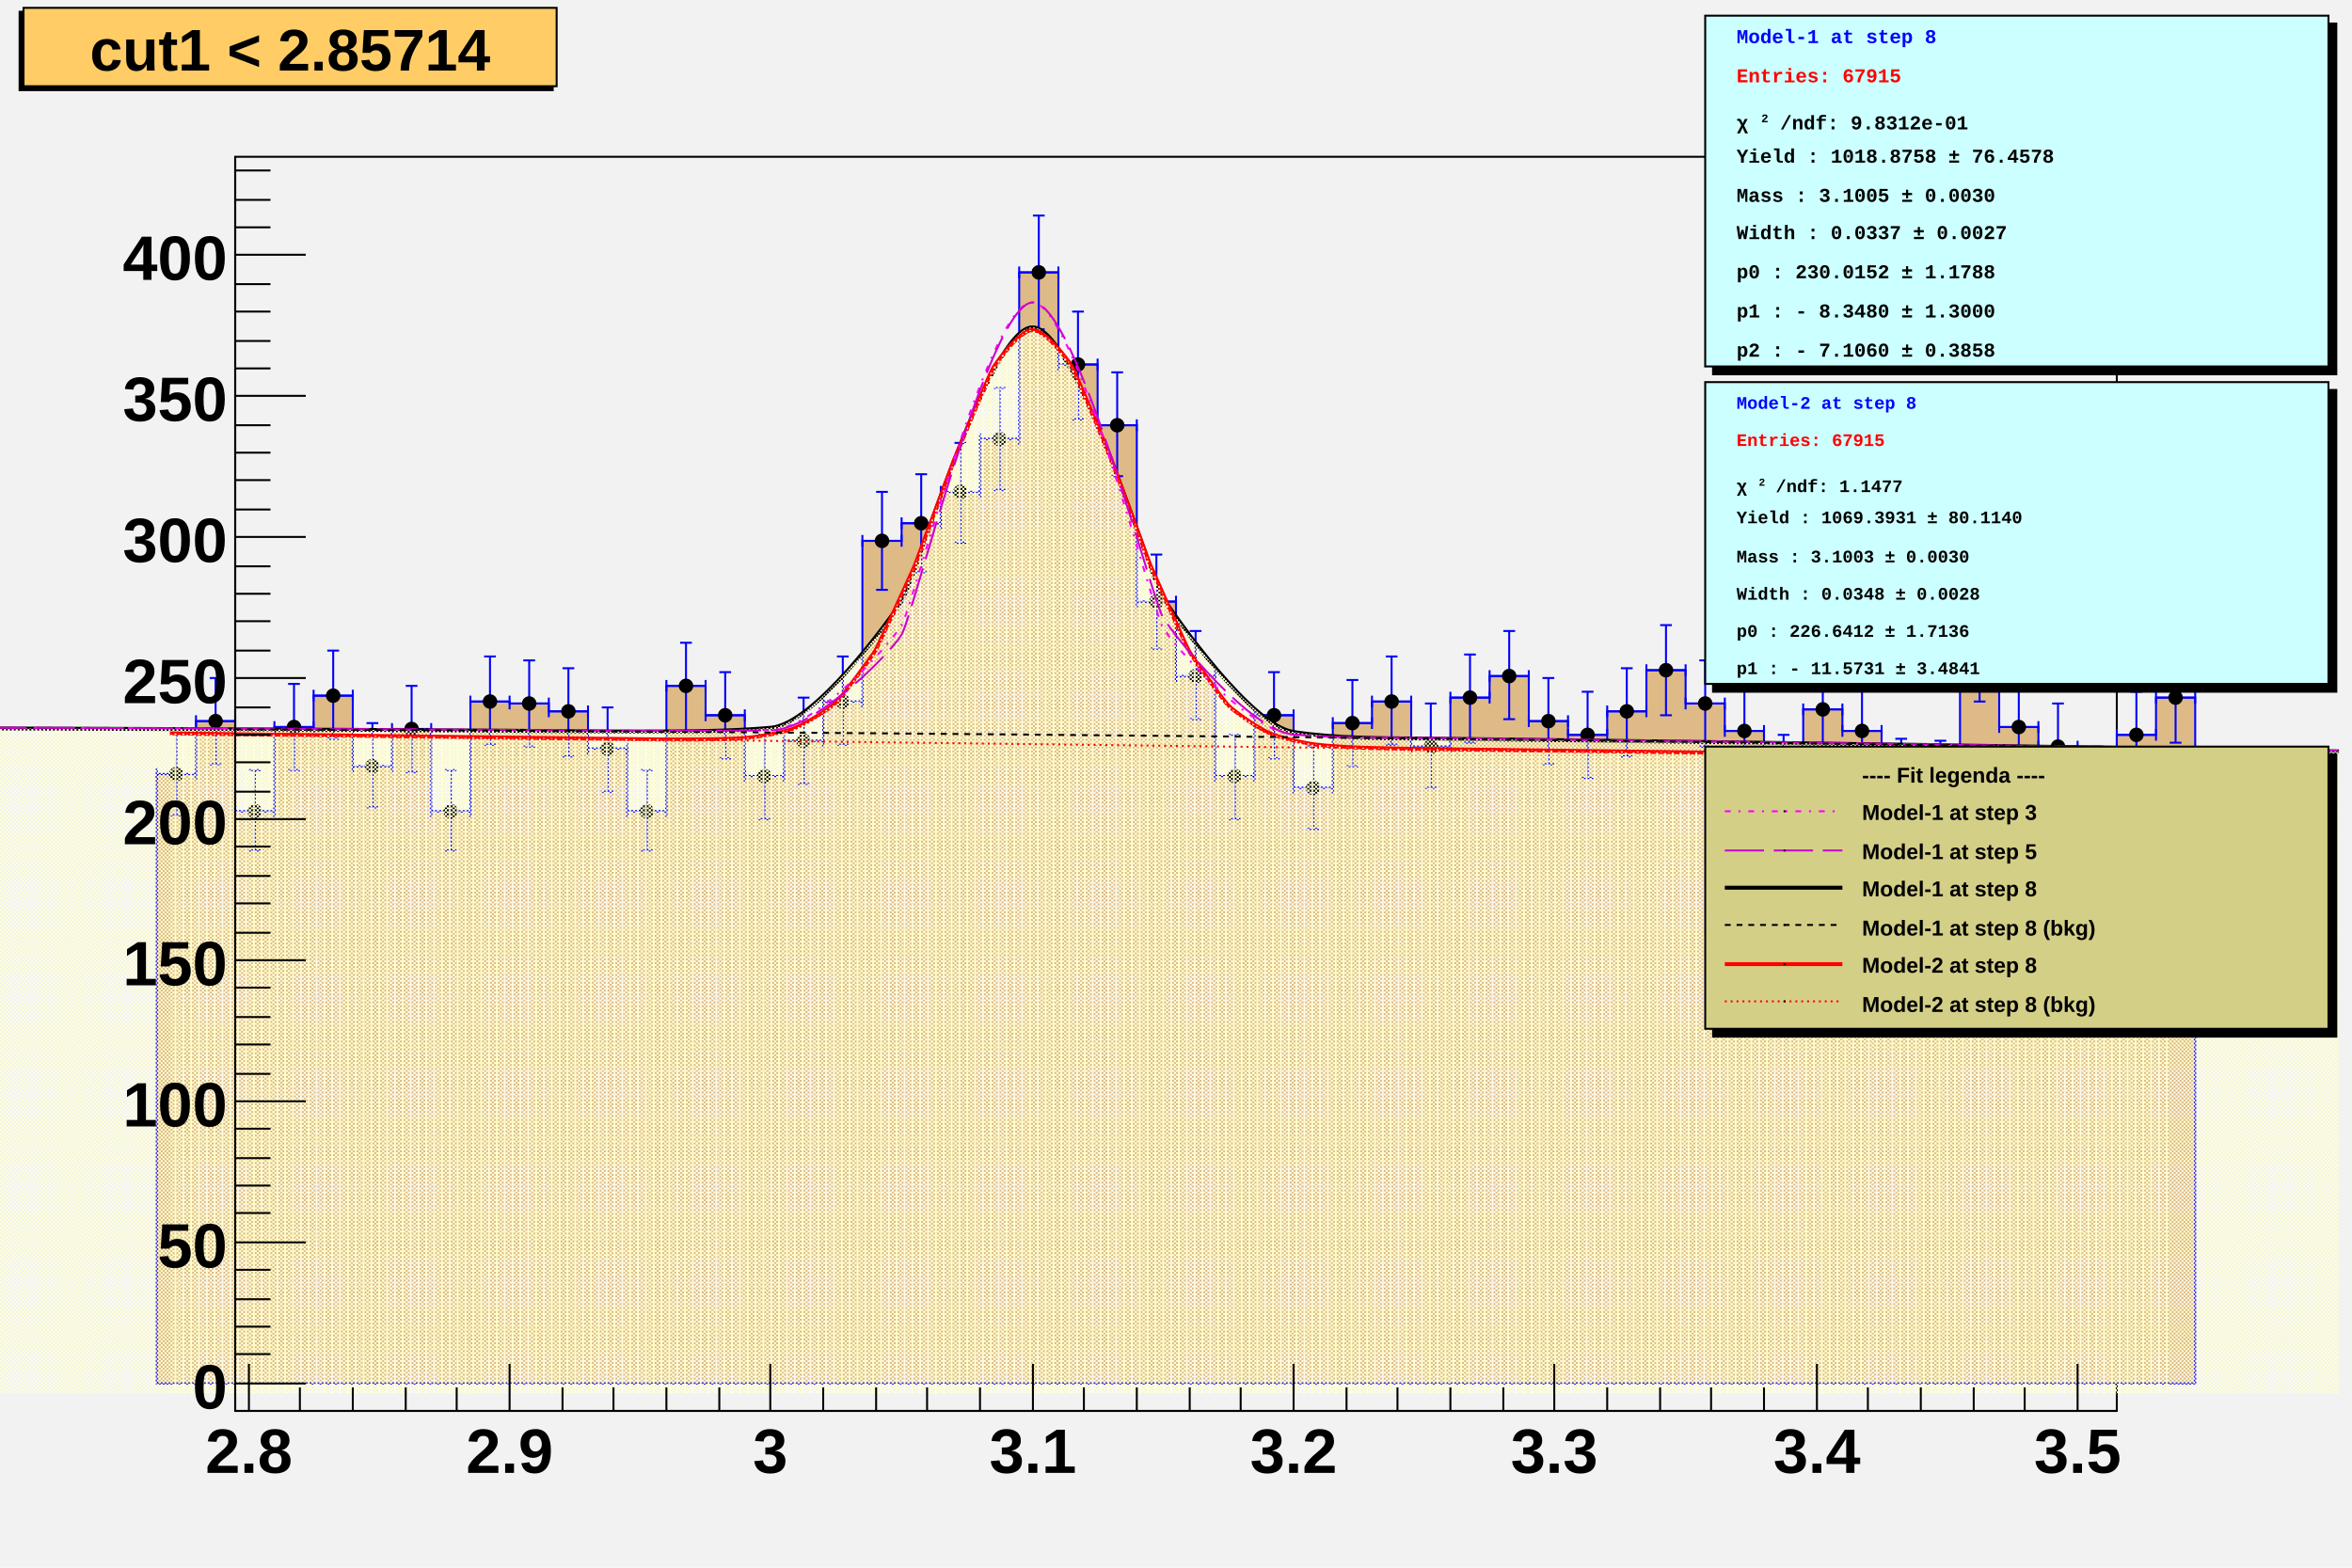
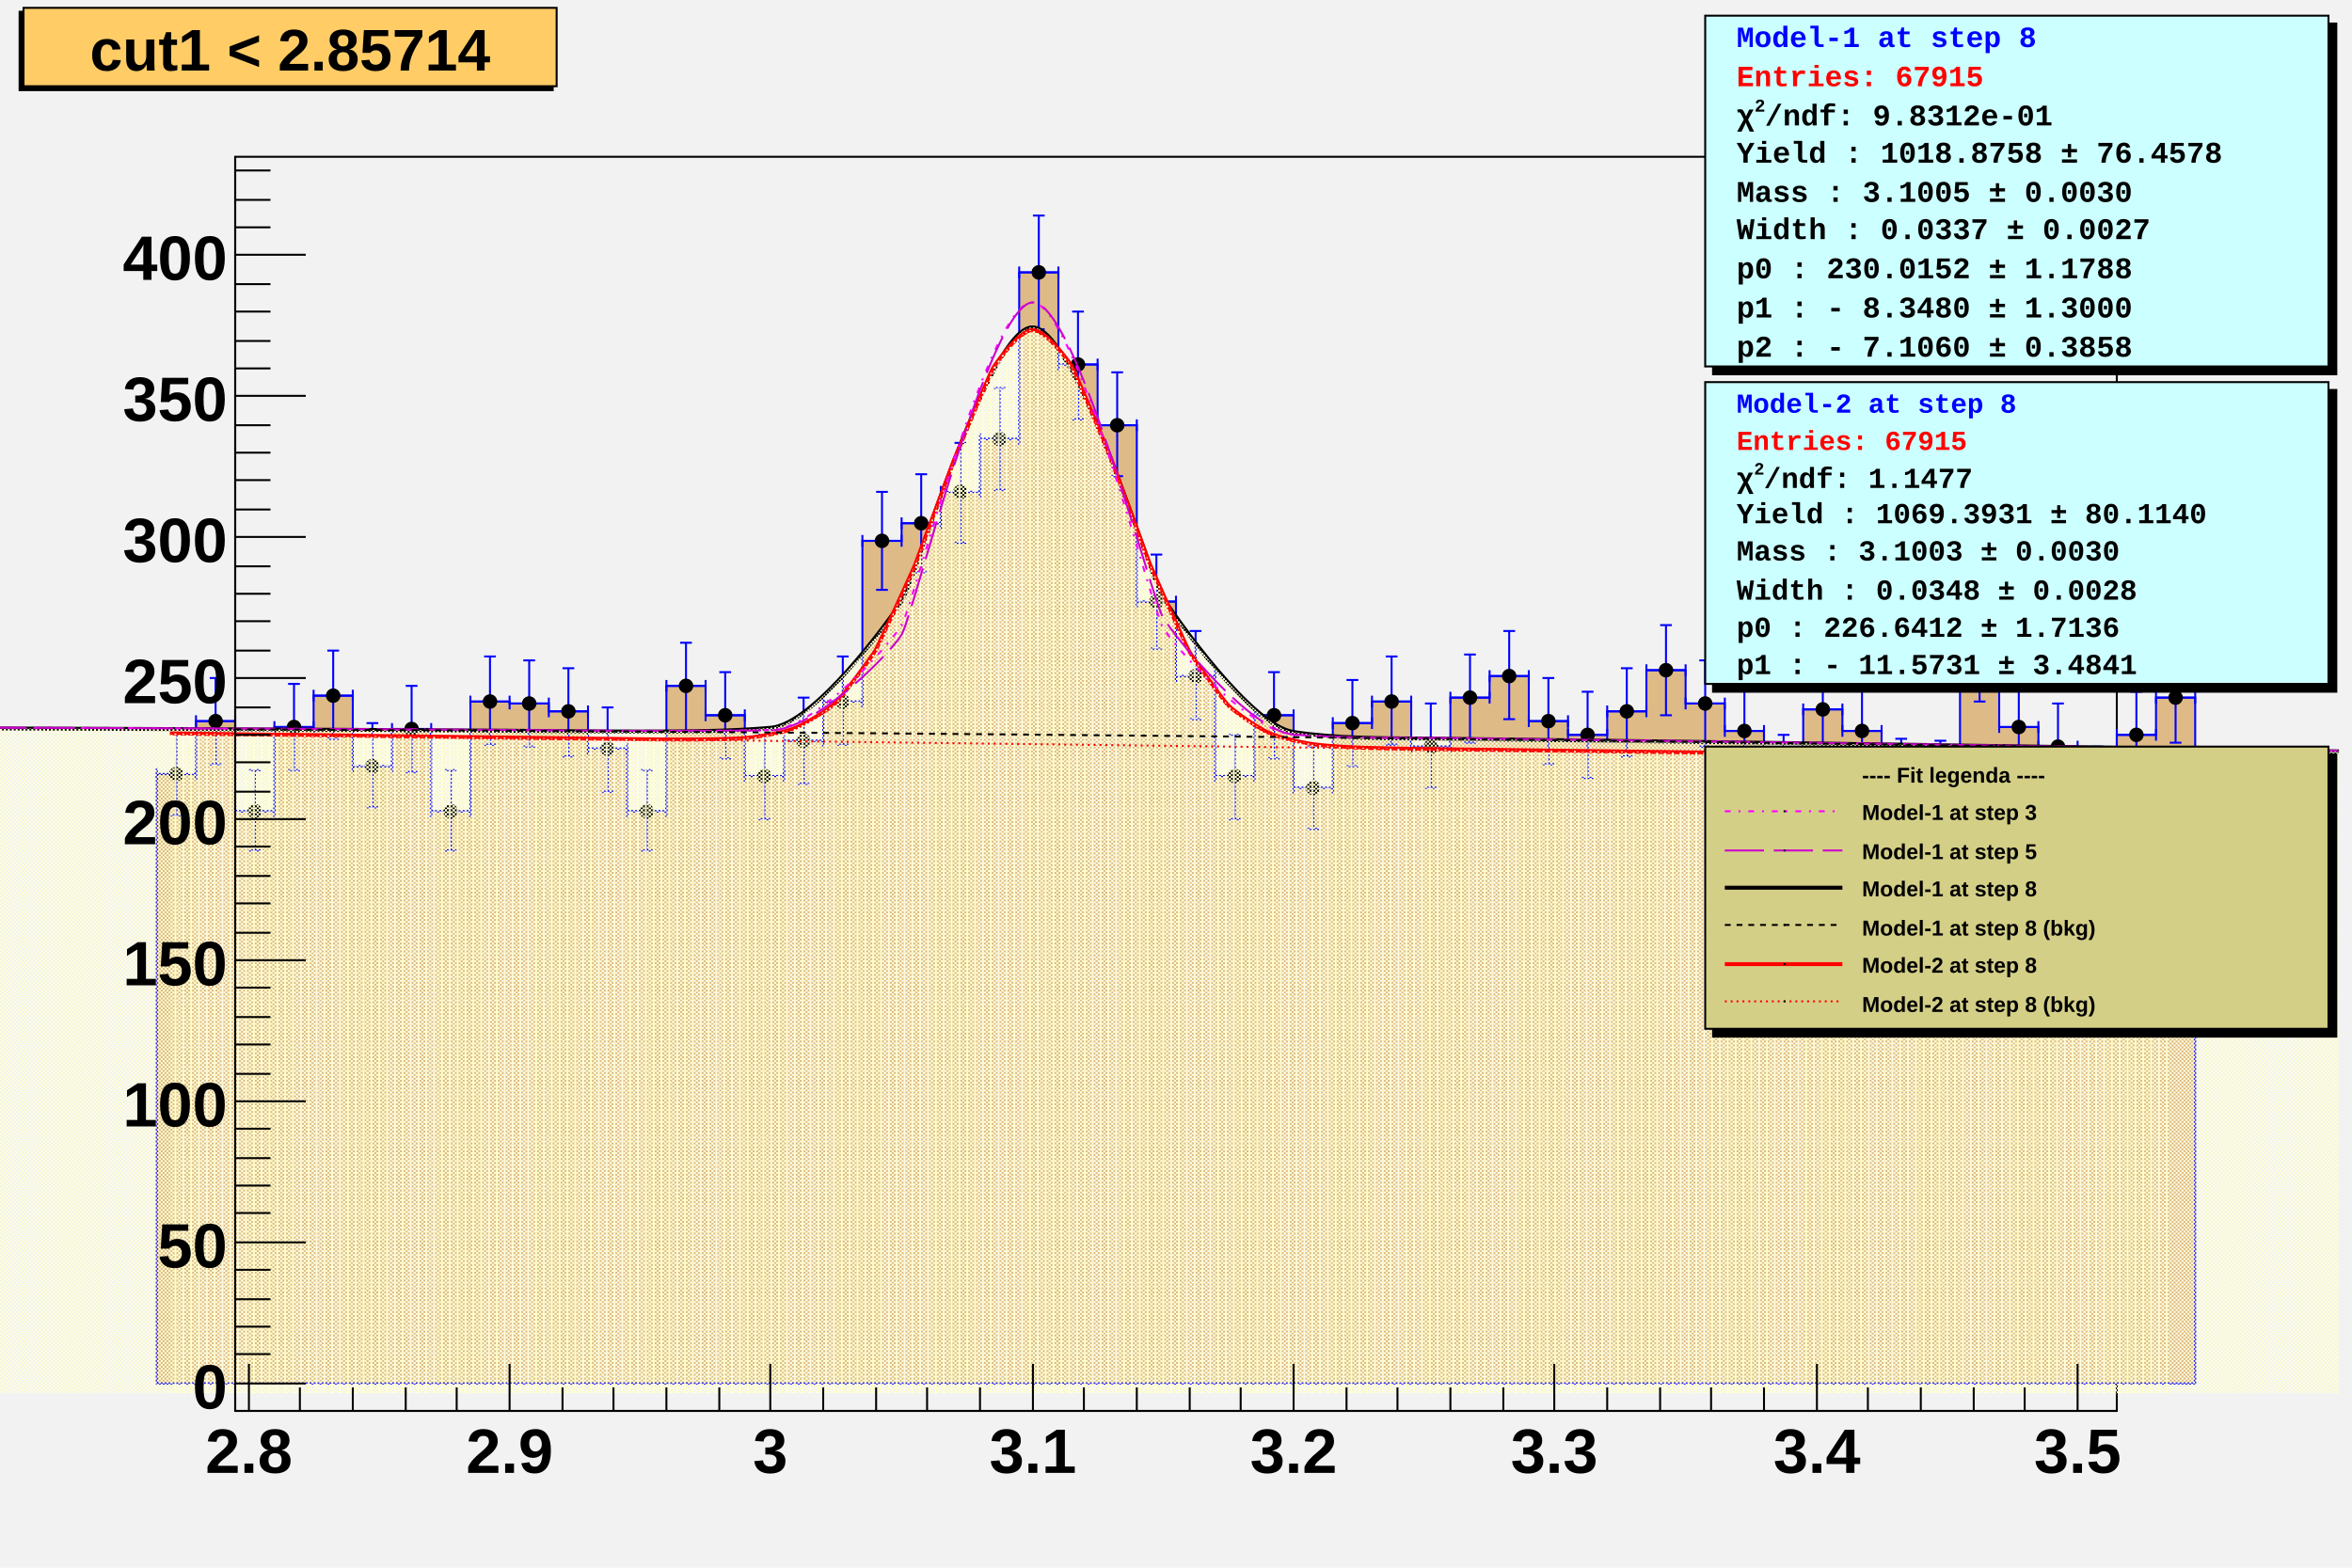
<svg xmlns="http://www.w3.org/2000/svg" viewBox="0 0 1200 800" preserveAspectRatio="none" width="1200" height="800">
  <defs>
    <pattern id="pat_3001_390" patternUnits="userSpaceOnUse" width="2" height="2">
      <path d="M0,0h1v1h-1zM1,1h1v1h-1z" style="fill: rgb(255,255,204);" />
    </pattern>
    <pattern id="pat_3002_390" patternUnits="userSpaceOnUse" width="4" height="2">
      <path d="M1,0h1v1h-1zM3,1h1v1h-1z" style="fill: rgb(255,255,204);" />
    </pattern>
  </defs>
  <path d="M0,0H1200V800H0Z" style="fill: rgb(242,242,242);" />
  <g>
    <g transform="translate(120,80)">
      <path d="M0,0H960V640H0Z" style="fill: rgb(242,242,242); stroke: black; stroke-width: 1;" />
      <g clip-path="path('M0,0H960V640H0Z')">
        <g objname="cut1%20%3C%202.857" objtype="TH1D">
          <path d="M-40,315h20v-27h20v46h20v-43h20v-16h20v36h20v-19h20v42h20v-56h20v1h20v4h20v19h20v32h20v-64h20v15h20v31h20v-18h20v-20h20v-82h20v-9h20v-16h20v-27h20v-85h20v47h20v31h20v90h20v38h20v51h20v-31h20v37h20v-33h20v-11h20v23h20v-25h20v-11h20v23h20v7h20v-12h20v-21h20v17h20v14h20v23h20v-34h20v11h20v25h20v1h20v-64h20v36h20v10h20v21h20v-27h20v-19h20L1000,626L-40,626Z" style="stroke-linejoin: miter; stroke: blue; stroke-width: 1; fill: rgb(222,186,135);" />
        </g>
        <g objname="cut1%20%3C%202.857" objtype="TH1D">
          <path d="M-40,315m0,3v-6m0,3h20m0,3v-6m0,3M-30,294m3,0h-6m3,0v42m3,0h-6m3,0M-20,288m0,3v-6m0,3h20m0,3v-6m0,3M-10,266m3,0h-6m3,0v44m3,0h-6m3,0M0,334m0,3v-6m0,3h20m0,3v-6m0,3M10,313m3,0h-6m3,0v41m3,0h-6m3,0M20,291m0,3v-6m0,3h20m0,3v-6m0,3M30,269m3,0h-6m3,0v44m3,0h-6m3,0M40,275m0,3v-6m0,3h20m0,3v-6m0,3M50,252m3,0h-6m3,0v45m3,0h-6m3,0M60,311m0,3v-6m0,3h20m0,3v-6m0,3M70,289m3,0h-6m3,0v43m3,0h-6m3,0M80,292m0,3v-6m0,3h20m0,3v-6m0,3M90,270m3,0h-6m3,0v44m3,0h-6m3,0M100,334m0,3v-6m0,3h20m0,3v-6m0,3M110,313m3,0h-6m3,0v41m3,0h-6m3,0M120,278m0,3v-6m0,3h20m0,3v-6m0,3M130,255m3,0h-6m3,0v45m3,0h-6m3,0M140,279m0,3v-6m0,3h20m0,3v-6m0,3M150,257m3,0h-6m3,0v44m3,0h-6m3,0M160,283m0,3v-6m0,3h20m0,3v-6m0,3M170,261m3,0h-6m3,0v45m3,0h-6m3,0M180,302m0,3v-6m0,3h20m0,3v-6m0,3M190,281m3,0h-6m3,0v43m3,0h-6m3,0M200,334m0,3v-6m0,3h20m0,3v-6m0,3M210,313m3,0h-6m3,0v41m3,0h-6m3,0M220,270m0,3v-6m0,3h20m0,3v-6m0,3M230,248m3,0h-6m3,0v45m3,0h-6m3,0M240,285m0,3v-6m0,3h20m0,3v-6m0,3M250,263m3,0h-6m3,0v44m3,0h-6m3,0M260,316m0,3v-6m0,3h20m0,3v-6m0,3M270,295m3,0h-6m3,0v43m3,0h-6m3,0M280,298m0,3v-6m0,3h20m0,3v-6m0,3M290,276m3,0h-6m3,0v44m3,0h-6m3,0M300,278m0,3v-6m0,3h20m0,3v-6m0,3M310,255m3,0h-6m3,0v45m3,0h-6m3,0M320,196m0,3v-6m0,3h20m0,3v-6m0,3M330,171m3,0h-6m3,0v50m3,0h-6m3,0M340,187m0,3v-6m0,3h20m0,3v-6m0,3M350,162m3,0h-6m3,0v50m3,0h-6m3,0M360,171m0,3v-6m0,3h20m0,3v-6m0,3M370,146m3,0h-6m3,0v51m3,0h-6m3,0M380,144m0,3v-6m0,3h20m0,3v-6m0,3M390,118m3,0h-6m3,0v52m3,0h-6m3,0M400,59m0,3v-6m0,3h20m0,3v-6m0,3M410,30m3,0h-6m3,0v58m3,0h-6m3,0M420,106m0,3v-6m0,3h20m0,3v-6m0,3M430,79m3,0h-6m3,0v55m3,0h-6m3,0M440,137m0,3v-6m0,3h20m0,3v-6m0,3M450,110m3,0h-6m3,0v53m3,0h-6m3,0M460,227m0,3v-6m0,3h20m0,3v-6m0,3M470,203m3,0h-6m3,0v48m3,0h-6m3,0M480,265m0,3v-6m0,3h20m0,3v-6m0,3M490,242m3,0h-6m3,0v45m3,0h-6m3,0M500,316m0,3v-6m0,3h20m0,3v-6m0,3M510,295m3,0h-6m3,0v43m3,0h-6m3,0M520,285m0,3v-6m0,3h20m0,3v-6m0,3M530,263m3,0h-6m3,0v44m3,0h-6m3,0M540,322m0,3v-6m0,3h20m0,3v-6m0,3M550,301m3,0h-6m3,0v42m3,0h-6m3,0M560,289m0,3v-6m0,3h20m0,3v-6m0,3M570,267m3,0h-6m3,0v44m3,0h-6m3,0M580,278m0,3v-6m0,3h20m0,3v-6m0,3M590,255m3,0h-6m3,0v45m3,0h-6m3,0M600,301m0,3v-6m0,3h20m0,3v-6m0,3M610,279m3,0h-6m3,0v43m3,0h-6m3,0M620,276m0,3v-6m0,3h20m0,3v-6m0,3M630,254m3,0h-6m3,0v45m3,0h-6m3,0M640,265m0,3v-6m0,3h20m0,3v-6m0,3M650,242m3,0h-6m3,0v45m3,0h-6m3,0M660,288m0,3v-6m0,3h20m0,3v-6m0,3M670,266m3,0h-6m3,0v44m3,0h-6m3,0M680,295m0,3v-6m0,3h20m0,3v-6m0,3M690,273m3,0h-6m3,0v44m3,0h-6m3,0M700,283m0,3v-6m0,3h20m0,3v-6m0,3M710,261m3,0h-6m3,0v45m3,0h-6m3,0M720,262m0,3v-6m0,3h20m0,3v-6m0,3M730,239m3,0h-6m3,0v46m3,0h-6m3,0M740,279m0,3v-6m0,3h20m0,3v-6m0,3M750,257m3,0h-6m3,0v44m3,0h-6m3,0M760,293m0,3v-6m0,3h20m0,3v-6m0,3M770,272m3,0h-6m3,0v43m3,0h-6m3,0M780,316m0,3v-6m0,3h20m0,3v-6m0,3M790,295m3,0h-6m3,0v43m3,0h-6m3,0M800,282m0,3v-6m0,3h20m0,3v-6m0,3M810,260m3,0h-6m3,0v44m3,0h-6m3,0M820,293m0,3v-6m0,3h20m0,3v-6m0,3M830,272m3,0h-6m3,0v43m3,0h-6m3,0M840,318m0,3v-6m0,3h20m0,3v-6m0,3M850,297m3,0h-6m3,0v42m3,0h-6m3,0M860,319m0,3v-6m0,3h20m0,3v-6m0,3M870,298m3,0h-6m3,0v42m3,0h-6m3,0M880,255m0,3v-6m0,3h20m0,3v-6m0,3M890,232m3,0h-6m3,0v46m3,0h-6m3,0M900,291m0,3v-6m0,3h20m0,3v-6m0,3M910,269m3,0h-6m3,0v44m3,0h-6m3,0M920,301m0,3v-6m0,3h20m0,3v-6m0,3M930,279m3,0h-6m3,0v43m3,0h-6m3,0M940,322m0,3v-6m0,3h20m0,3v-6m0,3M950,301m3,0h-6m3,0v42m3,0h-6m3,0M960,295m0,3v-6m0,3h20m0,3v-6m0,3M970,273m3,0h-6m3,0v44m3,0h-6m3,0M980,276m0,3v-6m0,3h20m0,3v-6m0,3M990,254m3,0h-6m3,0v45m3,0h-6m3,0" style="stroke: blue; stroke-width: 1;" />
          <path d="M-33.2,315.0a3.2,3.2,0,1,0,6.4,0a3.2,3.2,0,1,0,-6.4,0zM-13.2,288.0a3.2,3.2,0,1,0,6.4,0a3.2,3.2,0,1,0,-6.4,0zM6.8,334.0a3.2,3.2,0,1,0,6.4,0a3.2,3.2,0,1,0,-6.4,0zM26.8,291.0a3.2,3.2,0,1,0,6.4,0a3.2,3.2,0,1,0,-6.4,0zM46.8,275.0a3.2,3.2,0,1,0,6.4,0a3.2,3.2,0,1,0,-6.4,0zM66.8,311.0a3.2,3.2,0,1,0,6.4,0a3.2,3.2,0,1,0,-6.4,0zM86.8,292.0a3.2,3.2,0,1,0,6.4,0a3.2,3.2,0,1,0,-6.4,0zM106.8,334.0a3.2,3.2,0,1,0,6.4,0a3.2,3.2,0,1,0,-6.4,0zM126.8,278.0a3.2,3.2,0,1,0,6.4,0a3.2,3.2,0,1,0,-6.4,0zM146.8,279.0a3.2,3.2,0,1,0,6.4,0a3.2,3.2,0,1,0,-6.4,0zM166.8,283.0a3.2,3.2,0,1,0,6.4,0a3.2,3.2,0,1,0,-6.4,0zM186.8,302.0a3.2,3.2,0,1,0,6.4,0a3.2,3.2,0,1,0,-6.4,0zM206.8,334.0a3.2,3.2,0,1,0,6.4,0a3.2,3.2,0,1,0,-6.4,0zM226.8,270.0a3.2,3.2,0,1,0,6.4,0a3.2,3.2,0,1,0,-6.4,0zM246.8,285.0a3.2,3.2,0,1,0,6.4,0a3.2,3.2,0,1,0,-6.4,0zM266.8,316.0a3.2,3.2,0,1,0,6.4,0a3.2,3.2,0,1,0,-6.4,0zM286.8,298.0a3.2,3.2,0,1,0,6.4,0a3.2,3.2,0,1,0,-6.4,0zM306.8,278.0a3.2,3.2,0,1,0,6.4,0a3.2,3.2,0,1,0,-6.4,0zM326.8,196.0a3.2,3.2,0,1,0,6.4,0a3.2,3.2,0,1,0,-6.4,0zM346.8,187.0a3.2,3.2,0,1,0,6.4,0a3.2,3.2,0,1,0,-6.4,0zM366.8,171.0a3.2,3.2,0,1,0,6.4,0a3.2,3.2,0,1,0,-6.4,0zM386.8,144.0a3.2,3.2,0,1,0,6.4,0a3.2,3.2,0,1,0,-6.4,0zM406.8,59.0a3.2,3.2,0,1,0,6.4,0a3.2,3.2,0,1,0,-6.4,0zM426.8,106.0a3.2,3.2,0,1,0,6.4,0a3.2,3.2,0,1,0,-6.4,0zM446.8,137.0a3.2,3.2,0,1,0,6.4,0a3.2,3.2,0,1,0,-6.4,0zM466.8,227.0a3.2,3.2,0,1,0,6.4,0a3.2,3.2,0,1,0,-6.4,0zM486.8,265.0a3.2,3.2,0,1,0,6.4,0a3.2,3.2,0,1,0,-6.4,0zM506.8,316.0a3.2,3.2,0,1,0,6.4,0a3.2,3.2,0,1,0,-6.4,0zM526.8,285.0a3.2,3.2,0,1,0,6.4,0a3.2,3.2,0,1,0,-6.4,0zM546.8,322.0a3.2,3.2,0,1,0,6.4,0a3.2,3.2,0,1,0,-6.4,0zM566.8,289.0a3.2,3.2,0,1,0,6.4,0a3.2,3.2,0,1,0,-6.4,0zM586.8,278.0a3.2,3.2,0,1,0,6.4,0a3.2,3.2,0,1,0,-6.4,0zM606.8,301.0a3.2,3.2,0,1,0,6.4,0a3.2,3.2,0,1,0,-6.4,0zM626.8,276.0a3.2,3.2,0,1,0,6.4,0a3.2,3.2,0,1,0,-6.4,0zM646.8,265.0a3.2,3.2,0,1,0,6.4,0a3.2,3.2,0,1,0,-6.4,0zM666.8,288.0a3.2,3.2,0,1,0,6.4,0a3.2,3.2,0,1,0,-6.4,0zM686.8,295.0a3.2,3.2,0,1,0,6.4,0a3.2,3.2,0,1,0,-6.4,0zM706.8,283.0a3.2,3.2,0,1,0,6.4,0a3.2,3.2,0,1,0,-6.4,0zM726.8,262.0a3.2,3.2,0,1,0,6.4,0a3.2,3.2,0,1,0,-6.4,0zM746.8,279.0a3.2,3.2,0,1,0,6.4,0a3.2,3.2,0,1,0,-6.4,0zM766.8,293.0a3.2,3.2,0,1,0,6.4,0a3.2,3.2,0,1,0,-6.4,0zM786.8,316.0a3.2,3.2,0,1,0,6.4,0a3.2,3.2,0,1,0,-6.4,0zM806.8,282.0a3.2,3.2,0,1,0,6.4,0a3.2,3.2,0,1,0,-6.4,0zM826.8,293.0a3.2,3.2,0,1,0,6.4,0a3.2,3.2,0,1,0,-6.4,0zM846.8,318.0a3.2,3.2,0,1,0,6.4,0a3.2,3.2,0,1,0,-6.4,0zM866.8,319.0a3.2,3.2,0,1,0,6.4,0a3.2,3.2,0,1,0,-6.4,0zM886.8,255.0a3.2,3.2,0,1,0,6.4,0a3.2,3.2,0,1,0,-6.4,0zM906.8,291.0a3.2,3.2,0,1,0,6.4,0a3.2,3.2,0,1,0,-6.4,0zM926.8,301.0a3.2,3.2,0,1,0,6.4,0a3.2,3.2,0,1,0,-6.4,0zM946.8,322.0a3.2,3.2,0,1,0,6.4,0a3.2,3.2,0,1,0,-6.4,0zM966.8,295.0a3.2,3.2,0,1,0,6.4,0a3.2,3.2,0,1,0,-6.4,0zM986.8,276.0a3.2,3.2,0,1,0,6.4,0a3.2,3.2,0,1,0,-6.4,0z" style="stroke: black; fill: black;" />
        </g>
        <g objname="Model:%20Model-1%20at%20step%208" objtype="TF1">
          <path d="M-126.67,291.72C-115.56,291.76,-82.22,291.86,-60,291.94S-15.56,292.11,6.67,292.21S51.11,292.41,73.33,292.52S117.78,292.76,140,292.89S184.44,293.35,206.67,293.31S251.28,293.29,273.33,291.38S333.36,237.04,340,226.87S384.45,87.38,406.67,87.06S466.79,214.84,473.33,224.97S518.27,290.27,540,293.55S584.45,296.71,606.67,296.9S651.11,297.42,673.33,297.69S717.78,298.24,740,298.52S784.45,299.1,806.67,299.4S851.12,300.02,873.33,300.34S917.78,300.98,940,301.32S984.45,302,1006.67,302.35S1062.23,303.26,1073.33,303.44" style="fill: none; stroke: black; stroke-width: 2;" />
          <path d="M-126.67,291.72C-115.56,291.76,-82.22,291.86,-60,291.94S-15.56,292.11,6.67,292.21S51.11,292.41,73.33,292.52S117.78,292.76,140,292.89S184.44,293.35,206.67,293.31S251.28,293.29,273.33,291.38S333.36,237.04,340,226.87S384.45,87.38,406.67,87.06S466.79,214.84,473.33,224.97S518.27,290.27,540,293.55S584.45,296.71,606.67,296.9S651.11,297.42,673.33,297.69S717.78,298.24,740,298.52S784.45,299.1,806.67,299.4S851.12,300.02,873.33,300.34S917.78,300.98,940,301.32S984.45,302,1006.67,302.35S1062.23,303.26,1073.33,303.44L1073.33,631h-1200Z" style="stroke: none; fill: url(#pat_3001_390);" />
        </g>
        <g objname="Model:%20Model-2%20at%20step%208" objtype="TF1">
          <path d="M-33.33,294.25C-30,294.29,-20,294.41,-13.33,294.49S0,294.66,6.67,294.74S20,294.91,26.67,294.99S40,295.16,46.67,295.24S60,295.41,66.67,295.49S80,295.66,86.67,295.74S100,295.91,106.67,295.99S120,296.16,126.67,296.24S140,296.41,146.67,296.49S160,296.66,166.67,296.74S180,296.91,186.67,296.99S200,297.16,206.67,297.22S220,297.38,226.67,297.38S240,297.38,246.67,297.21S260.16,296.86,266.67,295.85S281.07,293.49,286.67,291.04S303.26,281.67,306.67,278.34S325.01,254.82,326.67,251.94S345.7,211.12,346.67,208.77S365.76,157.18,366.67,154.9S384.89,110.74,386.67,107.8S400.01,88.62,406.67,88.43S424.83,103.67,426.67,106.65S445.77,151.13,446.67,153.4S465.73,205.61,466.67,207.93S485.1,249.48,486.67,252.31S503.44,276.62,506.67,279.95S521.26,291.05,526.67,293.65S540.23,298.01,546.67,299.22S560.03,300.73,566.67,301.17S580,301.7,586.67,301.87S600,302.11,606.67,302.22S620,302.4,626.67,302.48S640,302.65,646.67,302.73S660,302.9,666.67,302.98S680,303.15,686.67,303.23S700,303.4,706.67,303.48S720,303.65,726.67,303.73S740,303.9,746.67,303.98S760,304.15,766.67,304.23S780,304.4,786.67,304.48S800,304.65,806.67,304.73S820,304.9,826.67,304.98S840,305.15,846.67,305.23S860,305.4,866.67,305.48S880,305.65,886.67,305.73S900,305.9,906.67,305.98S920,306.15,926.67,306.23S940,306.4,946.67,306.48S960,306.65,966.67,306.73S983.33,306.94,986.67,306.98" style="fill: none; stroke: red; stroke-width: 2;" />
          <path d="M-33.33,294.25C-30,294.29,-20,294.41,-13.33,294.49S0,294.66,6.67,294.74S20,294.91,26.67,294.99S40,295.16,46.67,295.24S60,295.41,66.67,295.49S80,295.66,86.67,295.74S100,295.91,106.67,295.99S120,296.16,126.67,296.24S140,296.41,146.67,296.49S160,296.66,166.67,296.74S180,296.91,186.67,296.99S200,297.16,206.67,297.22S220,297.38,226.67,297.38S240,297.38,246.67,297.21S260.16,296.86,266.67,295.85S281.07,293.49,286.67,291.04S303.26,281.67,306.67,278.34S325.01,254.82,326.67,251.94S345.7,211.12,346.67,208.77S365.76,157.18,366.67,154.9S384.89,110.74,386.67,107.8S400.01,88.62,406.67,88.43S424.83,103.67,426.67,106.65S445.77,151.13,446.67,153.4S465.73,205.61,466.67,207.93S485.1,249.48,486.67,252.31S503.44,276.62,506.67,279.95S521.26,291.05,526.67,293.65S540.23,298.01,546.67,299.22S560.03,300.73,566.67,301.17S580,301.7,586.67,301.87S600,302.11,606.67,302.22S620,302.4,626.67,302.48S640,302.65,646.67,302.73S660,302.9,666.67,302.98S680,303.15,686.67,303.23S700,303.4,706.67,303.48S720,303.65,726.67,303.73S740,303.9,746.67,303.98S760,304.15,766.67,304.23S780,304.4,786.67,304.48S800,304.65,806.67,304.73S820,304.9,826.67,304.98S840,305.15,846.67,305.23S860,305.4,866.67,305.48S880,305.65,886.67,305.73S900,305.9,906.67,305.98S920,306.15,926.67,306.23S940,306.4,946.67,306.48S960,306.65,966.67,306.73S983.33,306.94,986.67,306.98L986.67,631h-1020Z" style="stroke: none; fill: url(#pat_3002_390);" />
        </g>
        <g objname="Model:%20Model-1%20at%20step%203" objtype="TF1">
          <path d="M-126.67,291.32C-115.56,291.36,-82.22,291.46,-60,291.54S-15.56,291.72,6.67,291.82S51.11,292.03,73.33,292.14S117.78,292.38,140,292.52S184.44,292.95,206.67,292.95S251.12,292.95,273.33,292.57S333.96,248.93,340,239.05S384.45,74.13,406.67,74.33S467.39,230.42,473.33,240.26S517.89,293.42,540,295S584.44,296.52,606.67,296.58S651.11,297.1,673.33,297.37S717.78,297.92,740,298.21S784.45,298.79,806.67,299.09S851.12,299.71,873.33,300.03S917.78,300.68,940,301.02S984.45,301.71,1006.67,302.06S1062.23,302.97,1073.33,303.15" style="fill: none; stroke: magenta; stroke-width: 1; stroke-dasharray: 3,4,1,4;" />
        </g>
        <g objname="Model:%20Model-1%20at%20step%205" objtype="TF1">
          <path d="M-126.67,291.32C-115.56,291.36,-82.22,291.46,-60,291.54S-15.56,291.72,6.67,291.82S51.11,292.03,73.33,292.14S117.78,292.39,140,292.52S184.44,292.95,206.67,292.95S251.11,292.95,273.33,292.72S333.97,253.76,340,243.88S384.54,75.81,406.67,74.33S467.38,225.13,473.33,234.97S517.92,293.09,540,294.83S584.44,296.52,606.67,296.59S651.11,297.1,673.33,297.38S717.78,297.92,740,298.21S784.45,298.8,806.67,299.1S851.12,299.72,873.33,300.04S917.78,300.69,940,301.03S984.45,301.71,1006.67,302.07S1062.23,302.98,1073.33,303.16" style="fill: none; stroke: rgb(204,0,204); stroke-width: 1; stroke-dasharray: 20,5;" />
        </g>
        <g objname="bkg%20for%20Model-1" objtype="TF1">
          <path d="M0,292.18C1.6,292.18,6.4,292.2,9.6,292.22S16,292.25,19.2,292.26S25.6,292.29,28.8,292.31S35.2,292.34,38.4,292.35S44.8,292.38,48,292.4S54.4,292.43,57.6,292.44S64,292.48,67.2,292.49S73.6,292.53,76.8,292.54S83.2,292.58,86.4,292.59S92.8,292.63,96,292.64S102.4,292.68,105.6,292.7S112,292.73,115.2,292.75S121.6,292.79,124.8,292.81S131.2,292.84,134.4,292.86S140.8,292.9,144,292.92S150.4,292.96,153.6,292.98S160,293.02,163.2,293.04S169.6,293.08,172.8,293.1S179.2,293.14,182.4,293.16S188.8,293.2,192,293.22S198.4,293.26,201.6,293.28S208,293.32,211.2,293.35S217.6,293.39,220.8,293.41S227.2,293.46,230.4,293.48S236.8,293.52,240,293.55S246.4,293.59,249.6,293.61S256,293.66,259.2,293.68S265.6,293.73,268.8,293.75S275.2,293.8,278.4,293.83S284.8,293.87,288,293.9S294.4,293.95,297.6,293.97S304,294.02,307.2,294.05S313.6,294.1,316.8,294.12S323.2,294.17,326.4,294.2S332.8,294.25,336,294.28S342.4,294.33,345.6,294.36S352,294.41,355.2,294.44S361.6,294.49,364.8,294.52S371.2,294.57,374.4,294.6S380.8,294.66,384,294.68S390.4,294.74,393.6,294.77S400,294.83,403.2,294.85S409.6,294.91,412.8,294.94S419.2,295,422.4,295.03S428.8,295.09,432,295.12S438.4,295.18,441.6,295.21S448,295.27,451.2,295.3S457.6,295.36,460.8,295.39S467.2,295.45,470.4,295.48S476.8,295.54,480,295.58S486.4,295.64,489.6,295.67S496,295.73,499.2,295.77S505.6,295.83,508.8,295.86S515.2,295.93,518.4,295.96S524.8,296.03,528,296.06S534.4,296.13,537.6,296.16S544,296.23,547.2,296.26S553.6,296.33,556.8,296.37S563.2,296.43,566.4,296.47S572.8,296.54,576,296.57S582.4,296.64,585.6,296.68S592,296.75,595.2,296.79S601.6,296.86,604.8,296.89S611.2,296.97,614.4,297S620.8,297.08,624,297.11S630.4,297.19,633.6,297.22S640,297.3,643.2,297.33S649.6,297.41,652.8,297.45S659.2,297.52,662.4,297.56S668.8,297.64,672,297.68S678.4,297.75,681.6,297.79S688,297.87,691.2,297.91S697.6,297.99,700.8,298.03S707.2,298.11,710.4,298.15S716.8,298.23,720,298.27S726.4,298.35,729.6,298.39S736,298.47,739.2,298.51S745.6,298.6,748.8,298.64S755.2,298.72,758.4,298.76S764.8,298.84,768,298.89S774.4,298.97,777.6,299.01S784,299.1,787.2,299.14S793.6,299.23,796.8,299.27S803.2,299.36,806.4,299.4S812.8,299.49,816,299.53S822.4,299.62,825.6,299.66S832,299.75,835.2,299.8S841.6,299.89,844.8,299.93S851.2,300.02,854.4,300.07S860.8,300.16,864,300.2S870.4,300.29,873.6,300.34S880,300.43,883.2,300.48S889.6,300.57,892.8,300.62S899.2,300.71,902.4,300.76S908.8,300.85,912,300.9S918.4,300.99,921.6,301.04S928,301.14,931.2,301.19S937.6,301.28,940.8,301.33S947.2,301.43,950.4,301.48S958.4,301.6,960,301.62" style="fill: none; stroke: black; stroke-width: 1; stroke-dasharray: 3,3;" />
        </g>
        <g objname="bkg%20for%20Model-2" objtype="TF1">
          <path d="M0,294.66C1.6,294.68,6.4,294.74,9.6,294.78S16,294.86,19.2,294.9S25.6,294.98,28.8,295.02S35.2,295.1,38.4,295.14S44.8,295.22,48,295.26S54.4,295.34,57.6,295.38S64,295.46,67.2,295.5S73.6,295.58,76.8,295.62S83.2,295.7,86.4,295.74S92.8,295.82,96,295.86S102.4,295.94,105.6,295.98S112,296.06,115.2,296.1S121.6,296.18,124.8,296.22S131.2,296.3,134.4,296.34S140.8,296.42,144,296.46S150.4,296.54,153.6,296.58S160,296.66,163.2,296.7S169.6,296.78,172.8,296.82S179.2,296.9,182.4,296.94S188.8,297.02,192,297.06S198.4,297.14,201.6,297.18S208,297.26,211.2,297.3S217.6,297.38,220.8,297.42S227.2,297.5,230.4,297.54S236.8,297.62,240,297.66S246.4,297.74,249.6,297.78S256,297.86,259.2,297.9S265.6,297.98,268.8,298.02S275.2,298.1,278.4,298.14S284.8,298.22,288,298.26S294.4,298.34,297.6,298.38S304,298.46,307.2,298.5S313.6,298.58,316.8,298.62S323.2,298.7,326.4,298.74S332.8,298.82,336,298.86S342.4,298.94,345.6,298.98S352,299.06,355.2,299.1S361.6,299.18,364.8,299.22S371.2,299.3,374.4,299.34S380.8,299.42,384,299.46S390.4,299.54,393.6,299.58S400,299.66,403.2,299.7S409.6,299.78,412.8,299.81S419.2,299.89,422.4,299.93S428.8,300.01,432,300.05S438.4,300.13,441.6,300.17S448,300.25,451.2,300.29S457.6,300.37,460.8,300.41S467.2,300.49,470.4,300.53S476.8,300.61,480,300.65S486.4,300.73,489.6,300.77S496,300.85,499.2,300.89S505.6,300.97,508.8,301.01S515.2,301.09,518.4,301.13S524.8,301.21,528,301.25S534.4,301.33,537.6,301.37S544,301.45,547.2,301.49S553.6,301.57,556.8,301.61S563.2,301.69,566.4,301.73S572.8,301.81,576,301.85S582.4,301.93,585.6,301.97S592,302.05,595.2,302.09S601.6,302.17,604.8,302.21S611.2,302.29,614.4,302.33S620.8,302.41,624,302.45S630.4,302.53,633.6,302.57S640,302.65,643.2,302.69S649.6,302.77,652.8,302.81S659.2,302.89,662.4,302.93S668.8,303.01,672,303.05S678.4,303.13,681.6,303.17S688,303.25,691.2,303.29S697.6,303.37,700.8,303.41S707.2,303.49,710.4,303.53S716.8,303.61,720,303.65S726.4,303.73,729.6,303.77S736,303.85,739.2,303.89S745.6,303.97,748.8,304.01S755.2,304.09,758.4,304.13S764.8,304.21,768,304.25S774.4,304.33,777.6,304.37S784,304.45,787.2,304.49S793.6,304.57,796.8,304.61S803.2,304.69,806.4,304.73S812.8,304.81,816,304.85S822.4,304.93,825.6,304.97S832,305.05,835.2,305.09S841.6,305.17,844.8,305.21S851.2,305.29,854.4,305.33S860.8,305.41,864,305.45S870.4,305.53,873.6,305.57S880,305.65,883.2,305.69S889.6,305.77,892.8,305.81S899.2,305.89,902.4,305.93S908.8,306.01,912,306.05S918.4,306.13,921.6,306.17S928,306.25,931.2,306.29S937.6,306.37,940.8,306.41S947.2,306.49,950.4,306.53S958.4,306.63,960,306.65" style="fill: none; stroke: red; stroke-width: 1; stroke-dasharray: 1,2;" />
        </g>
      </g>
      <g>
        <g transform="translate(0,640)">
          <path d="M0,0h960" style="stroke: black; stroke-width: 1;" />
          <path d="M7,-24v24m26,-12v12m27,-12v12m27,-12v12m26,-12v12m27,-24v24m27,-12v12m26,-12v12m27,-12v12m27,-12v12m26,-24v24m27,-12v12m27,-12v12m26,-12v12m27,-12v12m27,-24v24m26,-12v12m27,-12v12m27,-12v12m26,-12v12m27,-24v24m27,-12v12m26,-12v12m27,-12v12m27,-12v12m26,-24v24m27,-12v12m27,-12v12m26,-12v12m27,-12v12m27,-24v24m26,-12v12m27,-12v12m27,-12v12m26,-12v12m27,-24v24" style="stroke: black; stroke-width: 1;" />
          <g font-family="Arial" font-size="32" space="preserve" font-weight="bold">
            <text fill="black" text-anchor="middle" dy=".8em" transform="translate(7,6)">
       2.8
      </text>
            <text fill="black" text-anchor="middle" dy=".8em" transform="translate(140,6)">
       2.9
      </text>
            <text fill="black" text-anchor="middle" dy=".8em" transform="translate(273,6)">
       3
      </text>
            <text fill="black" text-anchor="middle" dy=".8em" transform="translate(407,6)">
       3.1
      </text>
            <text fill="black" text-anchor="middle" dy=".8em" transform="translate(540,6)">
       3.2
      </text>
            <text fill="black" text-anchor="middle" dy=".8em" transform="translate(673,6)">
       3.3
      </text>
            <text fill="black" text-anchor="middle" dy=".8em" transform="translate(807,6)">
       3.4
      </text>
            <text fill="black" text-anchor="middle" dy=".8em" transform="translate(940,6)">
       3.5
      </text>
          </g>
        </g>
        <g>
          <path d="M0,0v640" style="stroke: black; stroke-width: 1;" />
          <path d="M36,626h-36m18,-15h-18m18,-14h-18m18,-14h-18m18,-15h-18m36,-14h-36m18,-15h-18m18,-14h-18m18,-14h-18m18,-15h-18m36,-14h-36m18,-14h-18m18,-15h-18m18,-14h-18m18,-15h-18m36,-14h-36m18,-14h-18m18,-15h-18m18,-14h-18m18,-15h-18m36,-14h-36m18,-14h-18m18,-15h-18m18,-14h-18m18,-14h-18m36,-15h-36m18,-14h-18m18,-15h-18m18,-14h-18m18,-14h-18m36,-15h-36m18,-14h-18m18,-15h-18m18,-14h-18m18,-14h-18m36,-15h-36m18,-14h-18m18,-14h-18m18,-15h-18m18,-14h-18m36,-15h-36m18,-14h-18m18,-14h-18m18,-15h-18" style="stroke: black; stroke-width: 1;" />
          <g font-family="Arial" font-size="32" space="preserve" font-weight="bold">
            <text fill="black" text-anchor="end" dy=".4em" transform="translate(-4,626)">
       0
      </text>
            <text fill="black" text-anchor="end" dy=".4em" transform="translate(-4,554)">
       50
      </text>
            <text fill="black" text-anchor="end" dy=".4em" transform="translate(-4,482)">
       100
      </text>
            <text fill="black" text-anchor="end" dy=".4em" transform="translate(-4,410)">
       150
      </text>
            <text fill="black" text-anchor="end" dy=".4em" transform="translate(-4,338)">
       200
      </text>
            <text fill="black" text-anchor="end" dy=".4em" transform="translate(-4,266)">
       250
      </text>
            <text fill="black" text-anchor="end" dy=".4em" transform="translate(-4,194)">
       300
      </text>
            <text fill="black" text-anchor="end" dy=".4em" transform="translate(-4,122)">
       350
      </text>
            <text fill="black" text-anchor="end" dy=".4em" transform="translate(-4,50)">
       400
      </text>
          </g>
        </g>
      </g>
    </g>
    <g transform="translate(12,4)" font-family="Arial" font-size="30" space="preserve" font-weight="bold">
      <path d="M-2,2v40h272v-40z" style="fill: black; stroke: black; stroke-width: 1px;" />
      <path d="M0,0H272V40H0Z" style="fill: rgb(255,204,102); stroke: black; stroke-width: 1;" />
      <text fill="black" text-anchor="middle" dy=".4em" transform="translate(136,20)">
    cut1 &lt; 2.85714
   </text>
    </g>
-     <g transform="translate(870,8)" font-family="Courier New" font-size="10" space="preserve" font-weight="bold">
+     <g transform="translate(870,8)" font-family="Courier New" font-size="15" space="preserve" font-weight="bold">
      <path d="M4,4v179h318v-179z" style="fill: black; stroke: black; stroke-width: 1px;" />
      <path d="M0,0H318V179H0Z" style="fill: rgb(204,255,255); stroke: black; stroke-width: 1;" />
      <text fill="blue" text-anchor="start" dy=".4em" transform="translate(16,10)">
    Model-1 at step 8
   </text>
      <text fill="red" text-anchor="start" dy=".4em" transform="translate(16,30)">
    Entries:       67915
   </text>
-       <text fill="black" text-anchor="start" transform="translate(16,59)">
-         <tspan dy="-.1em">
+       <g transform="translate(16,56) scale(0.8999497,0.8999497)">
+         <text font-family="Courier New" font-weight="bold" fill="black" font-size="17">
     χ
-     </tspan>
-         <tspan font-size="60%" dx=".1em" dy="-.6em">
-      2
-     </tspan>
-         <tspan dy=".36em">
+     </text>
+         <g transform="translate(10.2051,-7.82)">
+           <text font-family="Courier New" font-weight="bold" fill="black" font-size="10.2">
+       2
+      </text>
+         </g>
+         <text font-family="Courier New" font-weight="bold" fill="black" font-size="17" x="16">
     /ndf:  9.8312e-01
-     </tspan>
-       </text>
-       <text fill="black" text-anchor="start" transform="translate(16,75)">
-     Yield :   1018.8758 ± 76.4578
-    </text>
-       <text fill="black" text-anchor="start" transform="translate(16,95)">
-     Mass  :      3.1005 ± 0.0030
-    </text>
-       <text fill="black" text-anchor="start" transform="translate(16,114)">
-     Width :      0.0337 ± 0.0027
-    </text>
-       <text fill="black" text-anchor="start" transform="translate(16,134)">
-     p0    :    230.0152 ± 1.1788
-    </text>
-       <text fill="black" text-anchor="start" transform="translate(16,154)">
-     p1    : -    8.3480 ± 1.3000
-    </text>
-       <text fill="black" text-anchor="start" transform="translate(16,174)">
-     p2    : -    7.1060 ± 0.3858
-    </text>
-     </g>
-     <g transform="translate(870,195)" font-family="Courier New" font-size="9" space="preserve" font-weight="bold">
+     </text>
+       </g>
+       <g transform="translate(16,75) scale(0.8999497,0.8999497)">
+         <text font-family="Courier New" font-weight="bold" fill="black" font-size="17">
+      Yield :   1018.8758 ± 76.4578
+     </text>
+       </g>
+       <g transform="translate(16,95) scale(0.8999497,0.8999497)">
+         <text font-family="Courier New" font-weight="bold" fill="black" font-size="17">
+      Mass  :      3.1005 ± 0.0030
+     </text>
+       </g>
+       <g transform="translate(16,114) scale(0.8999497,0.8999497)">
+         <text font-family="Courier New" font-weight="bold" fill="black" font-size="17">
+      Width :      0.0337 ± 0.0027
+     </text>
+       </g>
+       <g transform="translate(16,134) scale(0.8999497,0.8999497)">
+         <text font-family="Courier New" font-weight="bold" fill="black" font-size="17">
+      p0    :    230.0152 ± 1.1788
+     </text>
+       </g>
+       <g transform="translate(16,154) scale(0.8999497,0.8999497)">
+         <text font-family="Courier New" font-weight="bold" fill="black" font-size="17">
+      p1    : -    8.3480 ± 1.3000
+     </text>
+       </g>
+       <g transform="translate(16,174) scale(0.8999497,0.8999497)">
+         <text font-family="Courier New" font-weight="bold" fill="black" font-size="17">
+      p2    : -    7.1060 ± 0.3858
+     </text>
+       </g>
+     </g>
+     <g transform="translate(870,195)" font-family="Courier New" font-size="14" space="preserve" font-weight="bold">
      <path d="M4,4v154h318v-154z" style="fill: black; stroke: black; stroke-width: 1px;" />
      <path d="M0,0H318V154H0Z" style="fill: rgb(204,255,255); stroke: black; stroke-width: 1;" />
      <text fill="blue" text-anchor="start" dy=".4em" transform="translate(16,10)">
    Model-2 at step 8
   </text>
      <text fill="red" text-anchor="start" dy=".4em" transform="translate(16,29)">
    Entries:       67915
   </text>
-       <text fill="black" text-anchor="start" transform="translate(16,57)">
-         <tspan dy="-.1em">
+       <g transform="translate(16,54) scale(0.9254808,0.9254808)">
+         <text font-family="Courier New" font-weight="bold" fill="black" font-size="16">
     χ
-     </tspan>
-         <tspan font-size="60%" dx=".1em" dy="-.6em">
-      2
-     </tspan>
-         <tspan dy=".36em">
+     </text>
+         <g transform="translate(9.6048,-7.36)">
+           <text font-family="Courier New" font-weight="bold" fill="black" font-size="9.6">
+       2
+      </text>
+         </g>
+         <text font-family="Courier New" font-weight="bold" fill="black" font-size="16" x="15">
     /ndf:      1.1477
-     </tspan>
-       </text>
-       <text fill="black" text-anchor="start" transform="translate(16,72)">
-     Yield :   1069.3931 ± 80.1140
-    </text>
-       <text fill="black" text-anchor="start" transform="translate(16,92)">
-     Mass  :      3.1003 ± 0.0030
-    </text>
-       <text fill="black" text-anchor="start" transform="translate(16,111)">
-     Width :      0.0348 ± 0.0028
-    </text>
-       <text fill="black" text-anchor="start" transform="translate(16,130)">
-     p0    :    226.6412 ± 1.7136
-    </text>
-       <text fill="black" text-anchor="start" transform="translate(16,149)">
-     p1    : -   11.5731 ± 3.4841
-    </text>
+     </text>
+       </g>
+       <g transform="translate(16,72) scale(0.9254808,0.9254808)">
+         <text font-family="Courier New" font-weight="bold" fill="black" font-size="16">
+      Yield :   1069.3931 ± 80.1140
+     </text>
+       </g>
+       <g transform="translate(16,91) scale(0.9254808,0.9254808)">
+         <text font-family="Courier New" font-weight="bold" fill="black" font-size="16">
+      Mass  :      3.1003 ± 0.0030
+     </text>
+       </g>
+       <g transform="translate(16,111) scale(0.9254808,0.9254808)">
+         <text font-family="Courier New" font-weight="bold" fill="black" font-size="16">
+      Width :      0.0348 ± 0.0028
+     </text>
+       </g>
+       <g transform="translate(16,130) scale(0.9254808,0.9254808)">
+         <text font-family="Courier New" font-weight="bold" fill="black" font-size="16">
+      p0    :    226.6412 ± 1.7136
+     </text>
+       </g>
+       <g transform="translate(16,149) scale(0.9254808,0.9254808)">
+         <text font-family="Courier New" font-weight="bold" fill="black" font-size="16">
+      p1    : -   11.5731 ± 3.4841
+     </text>
+       </g>
    </g>
    <g transform="translate(870,381)" font-family="Arial" font-size="11" space="preserve" font-weight="bold">
      <path d="M4,4v144h318v-144z" style="fill: black; stroke: black; stroke-width: 1px;" />
      <path d="M0,0H318V144H0Z" style="fill: rgb(212,207,135); stroke: black; stroke-width: 1;" />
      <text fill="black" text-anchor="start" dy=".4em" transform="translate(80,14)">
    ---- Fit legenda ----
   </text>
      <path d="M10,33H70" style="stroke: magenta; stroke-width: 1; stroke-dasharray: 3,4,1,4;" />
      <path d="M40,33h1" style="stroke: black; fill: none;" />
      <text fill="black" text-anchor="start" dy=".4em" transform="translate(80,33)">
    Model-1 at step 3
   </text>
      <path d="M10,53H70" style="stroke: rgb(204,0,204); stroke-width: 1; stroke-dasharray: 20,5;" />
      <path d="M40,53h1" style="stroke: black; fill: none;" />
      <text fill="black" text-anchor="start" dy=".4em" transform="translate(80,53)">
    Model-1 at step 5
   </text>
      <path d="M10,72H70" style="stroke: black; stroke-width: 2;" />
      <path d="M40,72h1" style="stroke: black; fill: none;" />
      <text fill="black" text-anchor="start" dy=".4em" transform="translate(80,72)">
    Model-1 at step 8
   </text>
      <path d="M10,91H70" style="stroke: black; stroke-width: 1; stroke-dasharray: 3,3;" />
      <path d="M40,91h1" style="stroke: black; fill: none;" />
      <text fill="black" text-anchor="start" dy=".4em" transform="translate(80,92)">
    Model-1 at step 8 (bkg)
   </text>
      <path d="M10,111H70" style="stroke: red; stroke-width: 2;" />
      <path d="M40,111h1" style="stroke: black; fill: none;" />
      <text fill="black" text-anchor="start" dy=".4em" transform="translate(80,111)">
    Model-2 at step 8
   </text>
      <path d="M10,130H70" style="stroke: red; stroke-width: 1; stroke-dasharray: 1,2;" />
      <path d="M40,130h1" style="stroke: black; fill: none;" />
      <text fill="black" text-anchor="start" dy=".4em" transform="translate(80,131)">
    Model-2 at step 8 (bkg)
   </text>
    </g>
  </g>
</svg>
